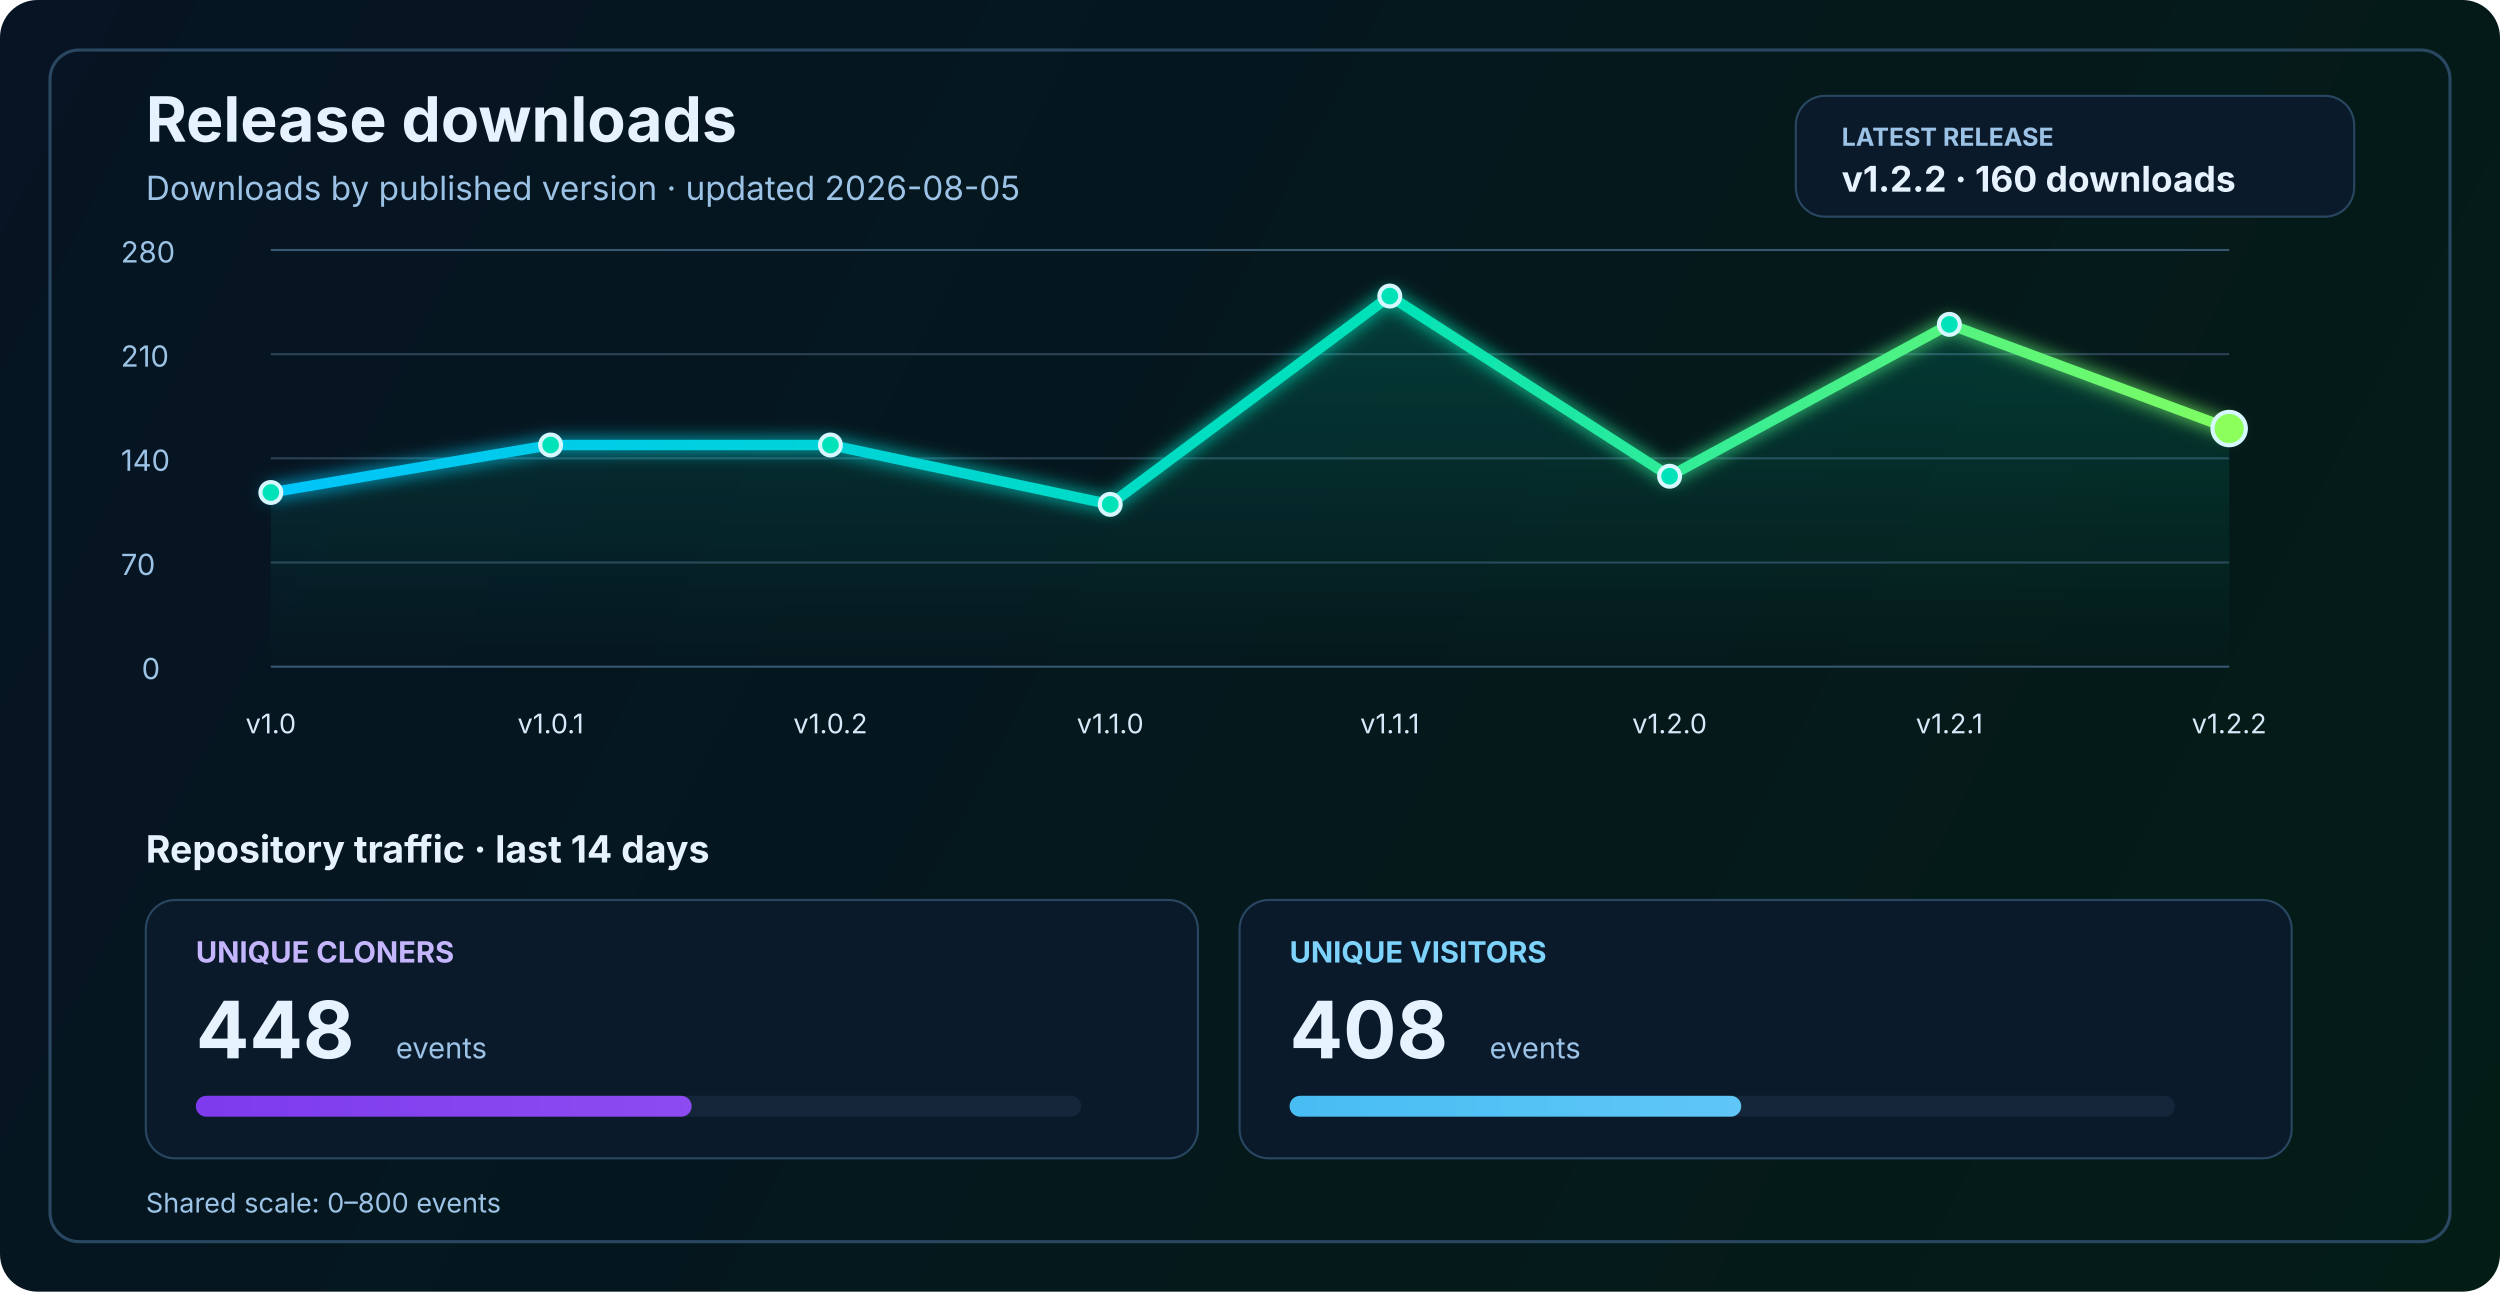
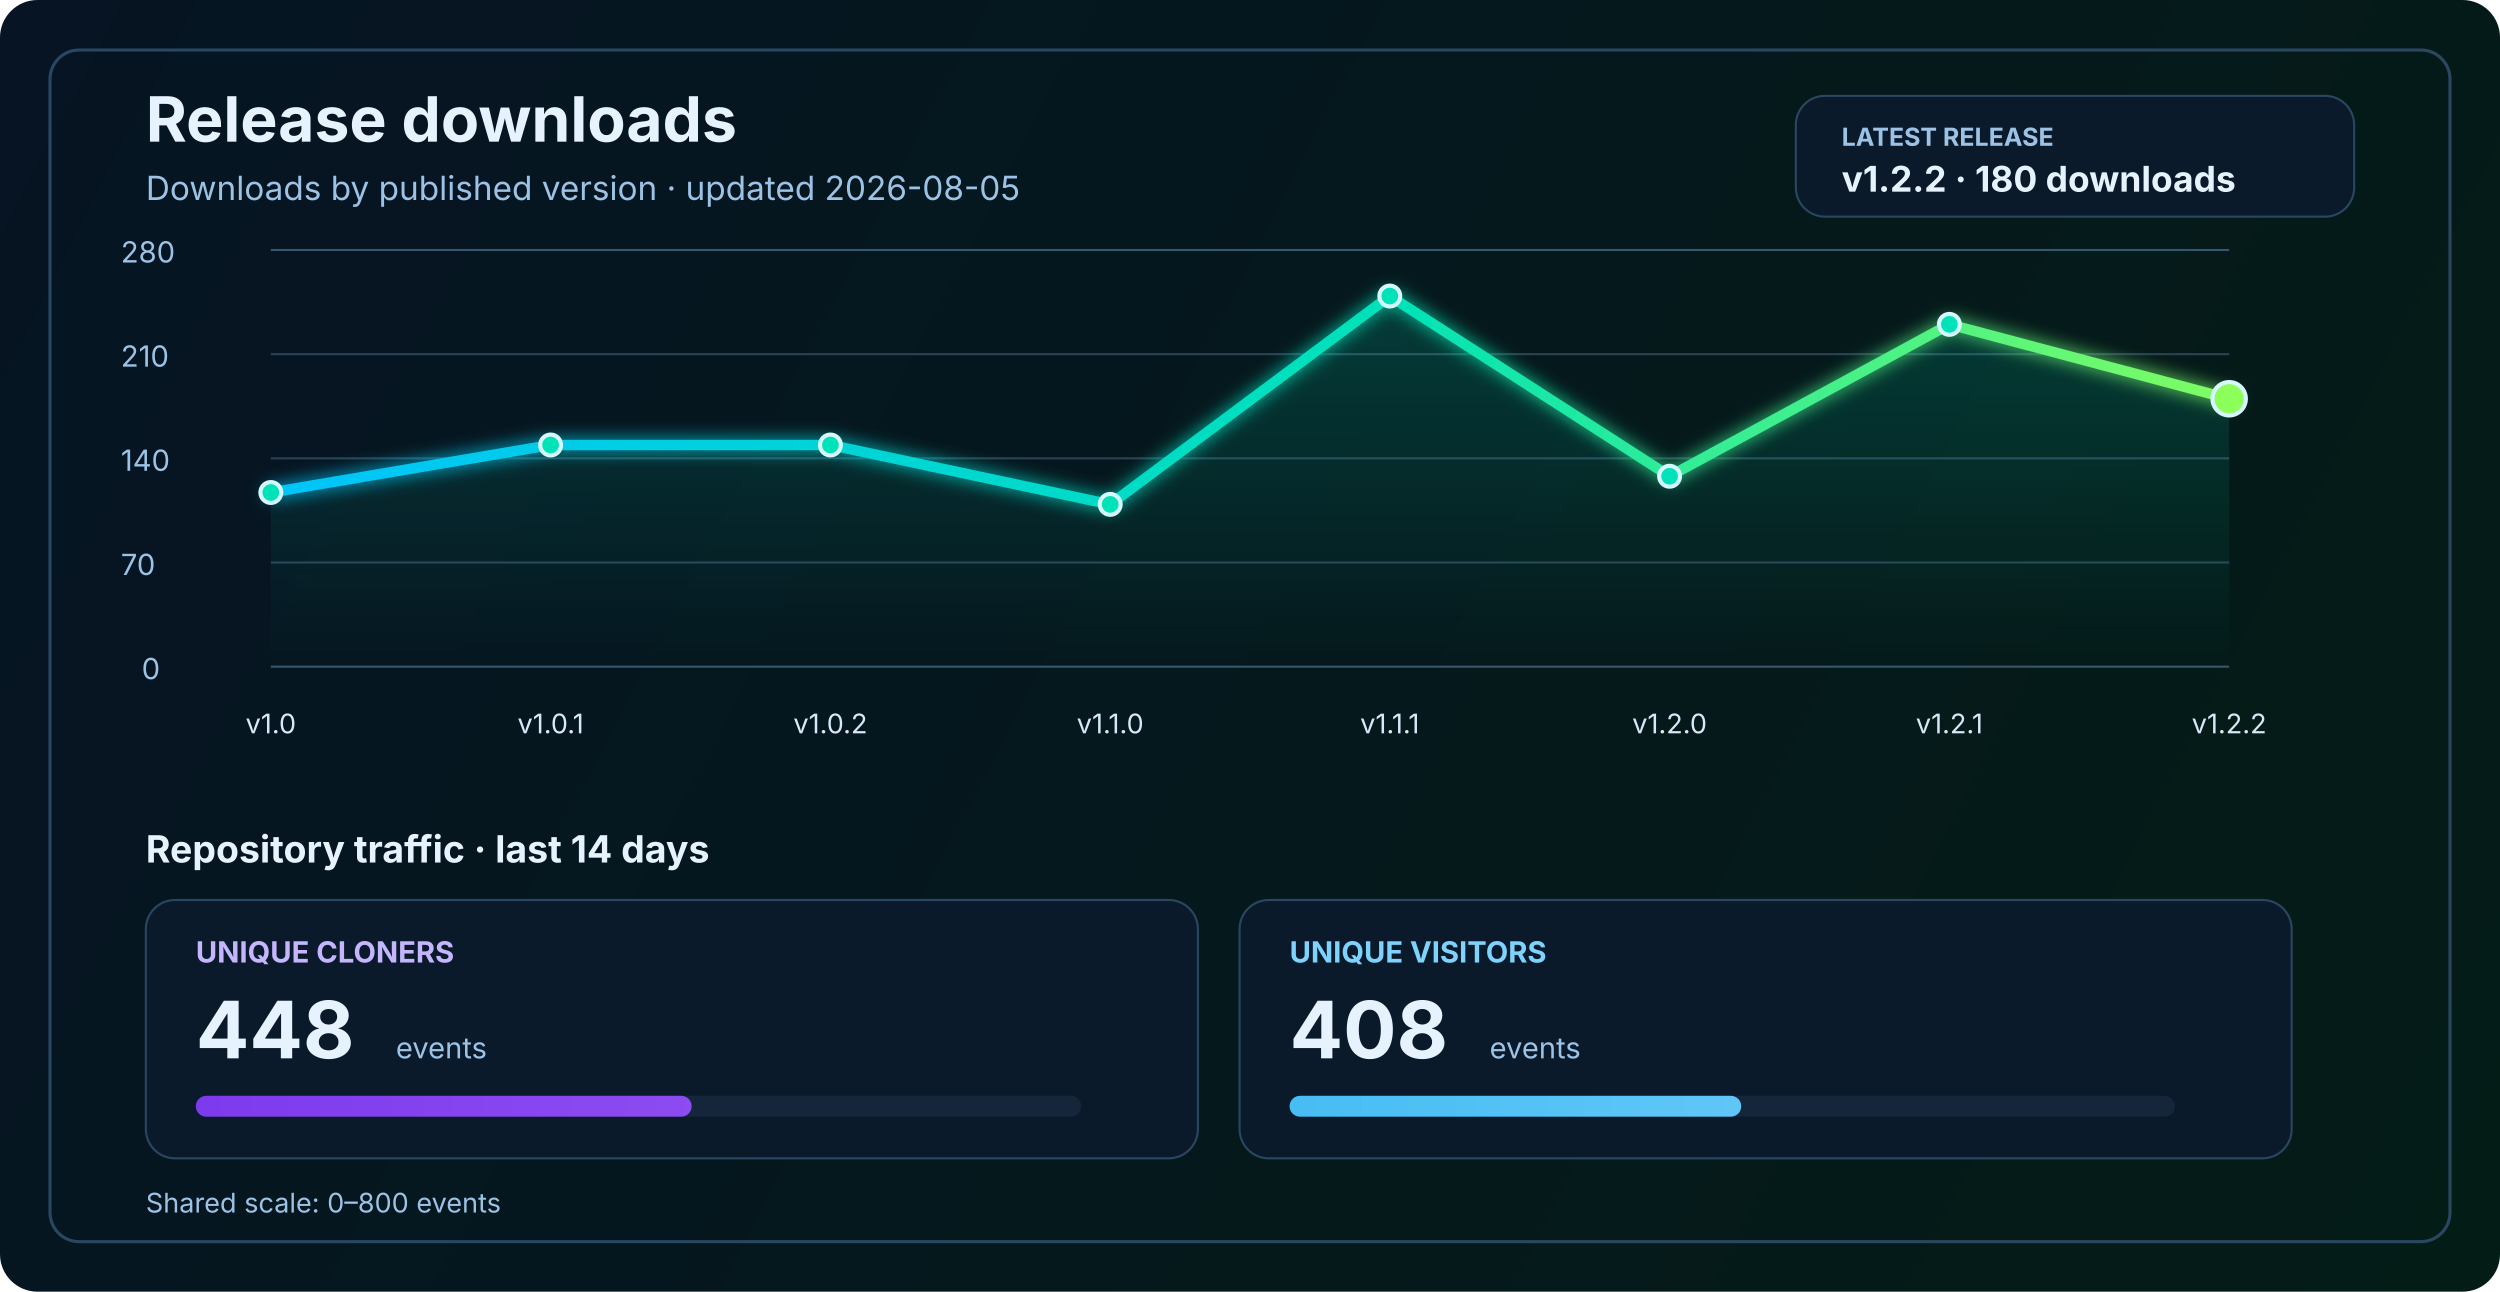
<svg xmlns="http://www.w3.org/2000/svg" width="1200" height="620" viewBox="0 0 1200 620" fill="none" role="img" aria-labelledby="title desc">
  <defs>
    <linearGradient id="bg" x1="0" y1="0" x2="1200" y2="620" gradientUnits="userSpaceOnUse">
      <stop stop-color="#061423" />
      <stop offset="1" stop-color="#041C16" />
    </linearGradient>
    <linearGradient id="line" x1="130" y1="86" x2="1070" y2="340" gradientUnits="userSpaceOnUse">
      <stop stop-color="#00C2FF" />
      <stop offset="0.55" stop-color="#00E2B8" />
      <stop offset="1" stop-color="#8CFF5A" />
    </linearGradient>
    <linearGradient id="area" x1="0" y1="120" x2="0" y2="320" gradientUnits="userSpaceOnUse">
      <stop stop-color="#00E2B8" stop-opacity="0.20" />
      <stop offset="1" stop-color="#00E2B8" stop-opacity="0" />
    </linearGradient>
    <linearGradient id="cloneFill" x1="86" y1="450" x2="1110" y2="450" gradientUnits="userSpaceOnUse">
      <stop stop-color="#7C3AED" />
      <stop offset="1" stop-color="#C084FC" />
    </linearGradient>
    <linearGradient id="viewFill" x1="86" y1="482" x2="1110" y2="482" gradientUnits="userSpaceOnUse">
      <stop stop-color="#0EA5E9" />
      <stop offset="1" stop-color="#7DD3FC" />
    </linearGradient>
    <filter id="glow" x="-50%" y="-50%" width="200%" height="200%">
      <feGaussianBlur stdDeviation="4" result="blur" />
      <feMerge>
        <feMergeNode in="blur" />
        <feMergeNode in="SourceGraphic" />
      </feMerge>
    </filter>
  </defs>
  <rect width="1200" height="620" rx="18" fill="url(#bg)" />
  <rect x="24" y="24" width="1152" height="572" rx="14" stroke="#2A4762" stroke-width="1.5" />
  <text x="70" y="68" fill="#E6F3FF" font-size="30" font-family="SF Pro Display, -apple-system, BlinkMacSystemFont, Segoe UI, sans-serif" font-weight="700">Release downloads</text>
  <text x="70" y="96" fill="#9CC3E6" font-size="16" font-family="SF Pro Text, -apple-system, BlinkMacSystemFont, Segoe UI, sans-serif">Downloads by published version · updated 2026-08-05</text>
  <rect x="862" y="46" width="268" height="58" rx="14" fill="#0A1A2B" stroke="#2A4762" stroke-width="1" />
  <text x="884" y="70" fill="#9CC3E6" font-size="12" font-family="SF Pro Text, -apple-system, BlinkMacSystemFont, Segoe UI, sans-serif" font-weight="700">LATEST RELEASE</text>
-   <text x="884" y="92" fill="#E6F3FF" font-size="17" font-family="SF Pro Text, -apple-system, BlinkMacSystemFont, Segoe UI, sans-serif" font-weight="700">v1.2.2 · 160 downloads</text>
+   <text x="884" y="92" fill="#E6F3FF" font-size="17" font-family="SF Pro Text, -apple-system, BlinkMacSystemFont, Segoe UI, sans-serif" font-weight="700">v1.2.2 · 180 downloads</text>
  <line x1="130" y1="320.0" x2="1070" y2="320.0" stroke="#37566F" stroke-width="1" />
  <line x1="130" y1="270.0" x2="1070" y2="270.0" stroke="#2B4255" stroke-width="1" />
  <line x1="130" y1="220.0" x2="1070" y2="220.0" stroke="#2B4255" stroke-width="1" />
  <line x1="130" y1="170.0" x2="1070" y2="170.0" stroke="#2B4255" stroke-width="1" />
  <line x1="130" y1="120.0" x2="1070" y2="120.0" stroke="#37566F" stroke-width="1" />
  <text x="68" y="326.0" fill="#9CC3E6" font-size="14" font-family="SF Pro Text, -apple-system, BlinkMacSystemFont, Segoe UI, sans-serif">0</text>
  <text x="58" y="276.0" fill="#9CC3E6" font-size="14" font-family="SF Pro Text, -apple-system, BlinkMacSystemFont, Segoe UI, sans-serif">70</text>
  <text x="58" y="226.0" fill="#9CC3E6" font-size="14" font-family="SF Pro Text, -apple-system, BlinkMacSystemFont, Segoe UI, sans-serif">140</text>
  <text x="58" y="176.0" fill="#9CC3E6" font-size="14" font-family="SF Pro Text, -apple-system, BlinkMacSystemFont, Segoe UI, sans-serif">210</text>
  <text x="58" y="126.0" fill="#9CC3E6" font-size="14" font-family="SF Pro Text, -apple-system, BlinkMacSystemFont, Segoe UI, sans-serif">280</text>
-   <path d="M 130.0 236.4 L 264.3 213.6 L 398.6 213.6 L 532.9 242.1 L 667.1 142.1 L 801.4 228.6 L 935.7 155.7 L 1070.0 205.7 L 1070 320 L 130 320 Z" fill="url(#area)" />
-   <polyline points="130.0,236.4 264.3,213.6 398.6,213.6 532.9,242.1 667.1,142.1 801.4,228.6 935.7,155.7 1070.0,205.7" fill="none" stroke="url(#line)" stroke-width="5" stroke-linecap="round" stroke-linejoin="round" filter="url(#glow)" />
+   <path d="M 130.0 236.4 L 264.3 213.6 L 398.6 213.6 L 532.9 242.1 L 667.1 142.1 L 801.4 228.6 L 935.7 155.7 L 1070.0 191.4 L 1070 320 L 130 320 Z" fill="url(#area)" />
+   <polyline points="130.0,236.4 264.3,213.6 398.6,213.6 532.9,242.1 667.1,142.1 801.4,228.6 935.7,155.7 1070.0,191.4" fill="none" stroke="url(#line)" stroke-width="5" stroke-linecap="round" stroke-linejoin="round" filter="url(#glow)" />
  <circle cx="130.0" cy="236.4" r="5" fill="#00E2B8" stroke="#D7F7FF" stroke-width="2" />
  <circle cx="264.3" cy="213.6" r="5" fill="#00E2B8" stroke="#D7F7FF" stroke-width="2" />
  <circle cx="398.6" cy="213.6" r="5" fill="#00E2B8" stroke="#D7F7FF" stroke-width="2" />
  <circle cx="532.9" cy="242.1" r="5" fill="#00E2B8" stroke="#D7F7FF" stroke-width="2" />
  <circle cx="667.1" cy="142.1" r="5" fill="#00E2B8" stroke="#D7F7FF" stroke-width="2" />
  <circle cx="801.4" cy="228.6" r="5" fill="#00E2B8" stroke="#D7F7FF" stroke-width="2" />
  <circle cx="935.7" cy="155.7" r="5" fill="#00E2B8" stroke="#D7F7FF" stroke-width="2" />
-   <circle cx="1070.0" cy="205.7" r="8" fill="#8CFF5A" stroke="#D7F7FF" stroke-width="2" />
+   <circle cx="1070.0" cy="191.4" r="8" fill="#8CFF5A" stroke="#D7F7FF" stroke-width="2" />
  <text x="130.0" y="352" text-anchor="middle" fill="#D7E8F8" font-size="13" font-family="SF Pro Text, -apple-system, BlinkMacSystemFont, Segoe UI, sans-serif">v1.0</text>
  <text x="264.3" y="352" text-anchor="middle" fill="#D7E8F8" font-size="13" font-family="SF Pro Text, -apple-system, BlinkMacSystemFont, Segoe UI, sans-serif">v1.0.1</text>
  <text x="398.6" y="352" text-anchor="middle" fill="#D7E8F8" font-size="13" font-family="SF Pro Text, -apple-system, BlinkMacSystemFont, Segoe UI, sans-serif">v1.0.2</text>
  <text x="532.9" y="352" text-anchor="middle" fill="#D7E8F8" font-size="13" font-family="SF Pro Text, -apple-system, BlinkMacSystemFont, Segoe UI, sans-serif">v1.1.0</text>
  <text x="667.1" y="352" text-anchor="middle" fill="#D7E8F8" font-size="13" font-family="SF Pro Text, -apple-system, BlinkMacSystemFont, Segoe UI, sans-serif">v1.1.1</text>
  <text x="801.4" y="352" text-anchor="middle" fill="#D7E8F8" font-size="13" font-family="SF Pro Text, -apple-system, BlinkMacSystemFont, Segoe UI, sans-serif">v1.2.0</text>
  <text x="935.7" y="352" text-anchor="middle" fill="#D7E8F8" font-size="13" font-family="SF Pro Text, -apple-system, BlinkMacSystemFont, Segoe UI, sans-serif">v1.2.1</text>
  <text x="1070.0" y="352" text-anchor="middle" fill="#D7E8F8" font-size="13" font-family="SF Pro Text, -apple-system, BlinkMacSystemFont, Segoe UI, sans-serif">v1.2.2</text>
  <text x="70" y="414" fill="#E6F3FF" font-size="18" font-family="SF Pro Text, -apple-system, BlinkMacSystemFont, Segoe UI, sans-serif" font-weight="700">Repository traffic · last 14 days</text>
  <rect x="70" y="432" width="505" height="124" rx="14" fill="#0A1A2B" stroke="#2A4762" stroke-width="1" />
  <text x="94" y="462" fill="#C4B5FD" font-size="14" font-family="SF Pro Text, -apple-system, BlinkMacSystemFont, Segoe UI, sans-serif" font-weight="700">UNIQUE CLONERS</text>
  <text x="94" y="508" fill="#E6F3FF" font-size="38" font-family="SF Pro Display, -apple-system, BlinkMacSystemFont, Segoe UI, sans-serif" font-weight="700">448</text>
  <text x="190" y="508" fill="#9CC3E6" font-size="14" font-family="SF Pro Text, -apple-system, BlinkMacSystemFont, Segoe UI, sans-serif">events</text>
  <rect x="94" y="526" width="425" height="10" rx="5" fill="#15263A" />
  <rect x="94" y="526" width="238.0" height="10" rx="5" fill="url(#cloneFill)" />
  <rect x="595" y="432" width="505" height="124" rx="14" fill="#0A1A2B" stroke="#2A4762" stroke-width="1" />
  <text x="619" y="462" fill="#7DD3FC" font-size="14" font-family="SF Pro Text, -apple-system, BlinkMacSystemFont, Segoe UI, sans-serif" font-weight="700">UNIQUE VISITORS</text>
  <text x="619" y="508" fill="#E6F3FF" font-size="38" font-family="SF Pro Display, -apple-system, BlinkMacSystemFont, Segoe UI, sans-serif" font-weight="700">408</text>
  <text x="715" y="508" fill="#9CC3E6" font-size="14" font-family="SF Pro Text, -apple-system, BlinkMacSystemFont, Segoe UI, sans-serif">events</text>
  <rect x="619" y="526" width="425" height="10" rx="5" fill="#15263A" />
  <rect x="619" y="526" width="216.8" height="10" rx="5" fill="url(#viewFill)" />
  <text x="70" y="582" fill="#9CC3E6" font-size="13" font-family="SF Pro Text, -apple-system, BlinkMacSystemFont, Segoe UI, sans-serif">Shared scale: 0–800 events</text>
</svg>
